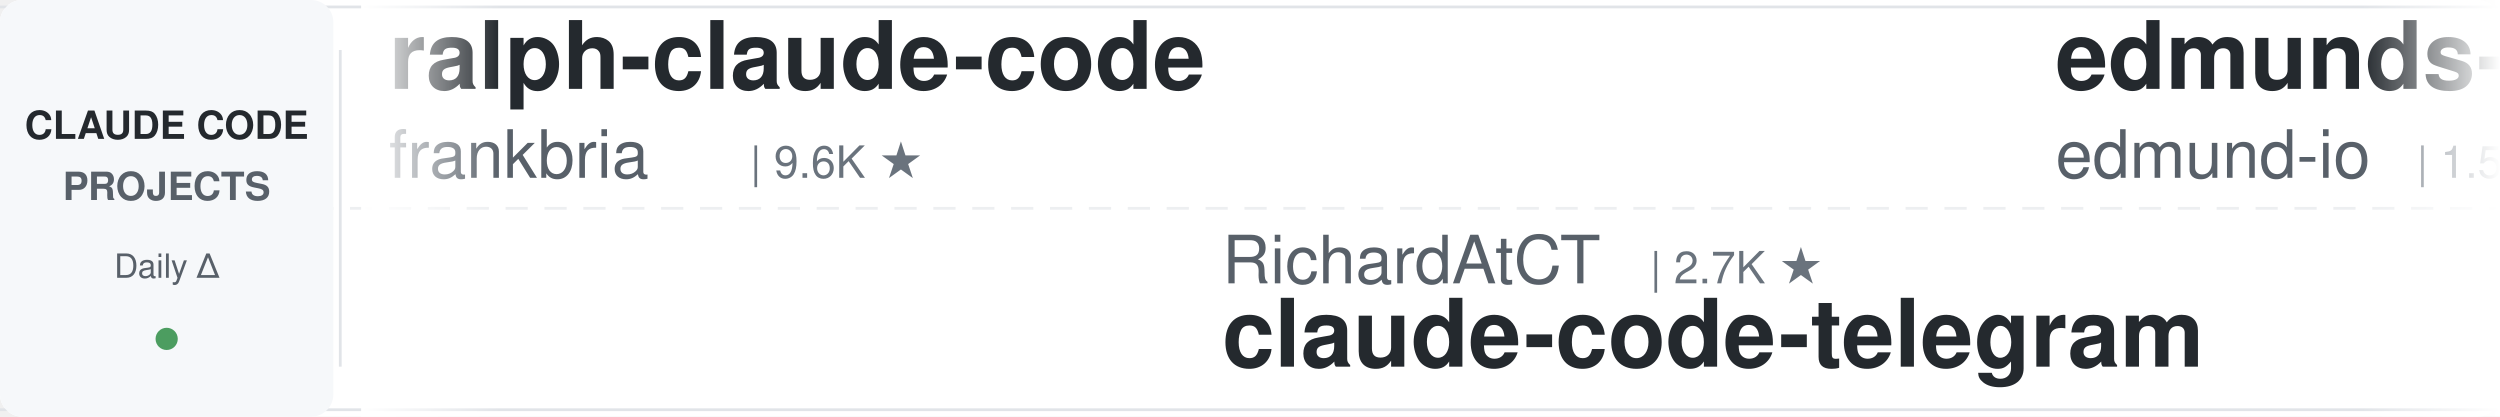
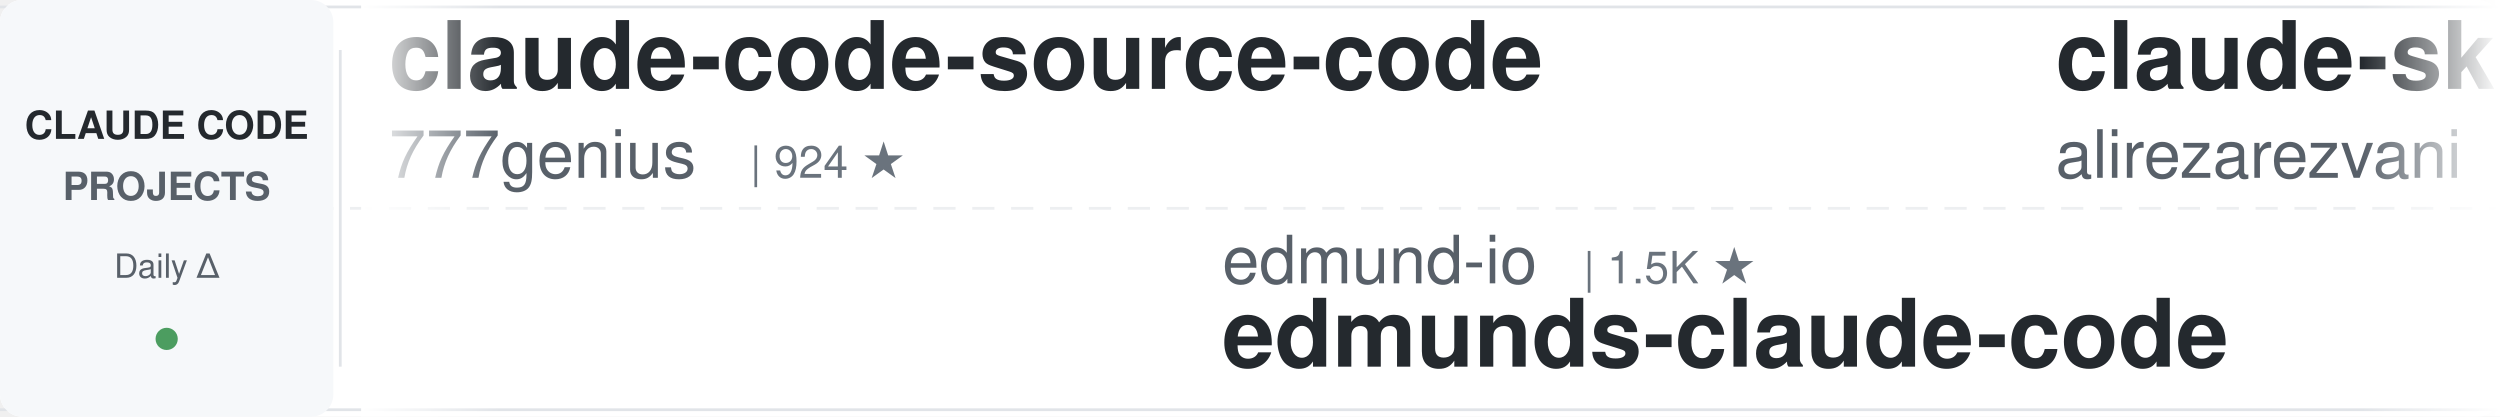
<svg xmlns="http://www.w3.org/2000/svg" width="900" height="150">
  <defs>
    <linearGradient id="awesomeLeftFade" x1="0%" y1="0%" x2="100%" y2="0%">
      <stop offset="0%" style="stop-color:#ffffff;stop-opacity:1" />
      <stop offset="100%" style="stop-color:#ffffff;stop-opacity:0" />
    </linearGradient>
    <linearGradient id="awesomeRightFade" x1="0%" y1="0%" x2="100%" y2="0%">
      <stop offset="0%" style="stop-color:#ffffff;stop-opacity:0" />
      <stop offset="100%" style="stop-color:#ffffff;stop-opacity:1" />
    </linearGradient>
  </defs>
  <rect width="900" height="150" fill="#ffffff" rx="8" />
  <rect x="0" y="2" width="900" height="1" fill="#e1e4e8" />
  <rect x="0" y="147" width="900" height="1" fill="#e1e4e8" />
  <line x1="0" y1="75" x2="900" y2="75" stroke="#e1e4e8" stroke-width="1" stroke-dasharray="8 6" opacity="0.6" />
  <rect x="0" y="0" width="120" height="150" fill="#f6f8fa" rx="8" />
  <text x="60" y="50" font-family="-apple-system, BlinkMacSystemFont, 'Segoe UI', Helvetica, Arial, sans-serif" font-size="14" font-weight="600" fill="#24292e" text-anchor="middle">CLAUDE CODE</text>
  <text x="60" y="72" font-family="-apple-system, BlinkMacSystemFont, 'Segoe UI', Helvetica, Arial, sans-serif" font-size="14" font-weight="600" fill="#586069" text-anchor="middle">PROJECTS</text>
  <text x="60" y="100" font-family="-apple-system, BlinkMacSystemFont, 'Segoe UI', Helvetica, Arial, sans-serif" font-size="12" font-weight="500" fill="#586069" text-anchor="middle">Daily Δ</text>
  <circle cx="60" cy="122" r="4" fill="#22863a" opacity="0.8" />
  <rect x="122" y="18" width="1" height="114" fill="#e1e4e8" />
  <clipPath id="awesomeTickerClip">
    <rect x="130" y="0" width="770" height="150" />
  </clipPath>
  <g clip-path="url(#awesomeTickerClip)">
    <g id="awesomeTickerItems">
      <animateTransform attributeName="transform" attributeType="XML" type="translate" from="0 0" to="-3000 0" dur="54s" repeatCount="indefinite" />
      <g transform="translate(0, 0)">
-         <text x="140" y="32" font-family="-apple-system, BlinkMacSystemFont, 'Segoe UI', Helvetica, Arial, sans-serif" font-size="34" font-weight="600" fill="#24292e">ralph-claude-code</text>
-         <text x="140" y="64" font-family="-apple-system, BlinkMacSystemFont, 'Segoe UI', Helvetica, Arial, sans-serif" font-size="24" font-weight="400" fill="#586069">frankbria</text>
-         <text x="270" y="64" font-family="-apple-system, BlinkMacSystemFont, 'Segoe UI', Helvetica, Arial, sans-serif" font-size="16" font-weight="500" fill="#6a737d">| 9.6K ★</text>
+         <text x="140" y="32" font-family="-apple-system, BlinkMacSystemFont, 'Segoe UI', Helvetica, Arial, sans-serif" font-size="34" font-weight="600" fill="#24292e">claude-code-source-code</text>
+         <text x="140" y="64" font-family="-apple-system, BlinkMacSystemFont, 'Segoe UI', Helvetica, Arial, sans-serif" font-size="24" font-weight="400" fill="#586069">777genius</text>
+         <text x="270" y="64" font-family="-apple-system, BlinkMacSystemFont, 'Segoe UI', Helvetica, Arial, sans-serif" font-size="16" font-weight="500" fill="#6a737d">| 924 ★</text>
      </g>
      <g transform="translate(300, 0)">
+         <text x="140" y="102" font-family="-apple-system, BlinkMacSystemFont, 'Segoe UI', Helvetica, Arial, sans-serif" font-size="24" font-weight="400" fill="#586069">edmund-io</text>
+         <text x="270" y="102" font-family="-apple-system, BlinkMacSystemFont, 'Segoe UI', Helvetica, Arial, sans-serif" font-size="16" font-weight="500" fill="#6a737d">| 1.5K ★</text>
+         <text x="140" y="132" font-family="-apple-system, BlinkMacSystemFont, 'Segoe UI', Helvetica, Arial, sans-serif" font-size="34" font-weight="600" fill="#24292e">edmunds-claude-code</text>
+       </g>
+       <g transform="translate(600, 0)">
+         <text x="140" y="32" font-family="-apple-system, BlinkMacSystemFont, 'Segoe UI', Helvetica, Arial, sans-serif" font-size="34" font-weight="600" fill="#24292e">claude-skills</text>
+         <text x="140" y="64" font-family="-apple-system, BlinkMacSystemFont, 'Segoe UI', Helvetica, Arial, sans-serif" font-size="24" font-weight="400" fill="#586069">alirezarezvani</text>
+         <text x="330" y="64" font-family="-apple-system, BlinkMacSystemFont, 'Segoe UI', Helvetica, Arial, sans-serif" font-size="16" font-weight="500" fill="#6a737d">| 24.0K ★</text>
+         <text x="416" y="64" font-family="-apple-system, BlinkMacSystemFont, 'Segoe UI', Helvetica, Arial, sans-serif" font-size="16" font-weight="500" fill="#22863a"> +10</text>
+       </g>
+       <g transform="translate(900, 0)">
+         <text x="140" y="102" font-family="-apple-system, BlinkMacSystemFont, 'Segoe UI', Helvetica, Arial, sans-serif" font-size="24" font-weight="400" fill="#586069">oboard</text>
+         <text x="234" y="102" font-family="-apple-system, BlinkMacSystemFont, 'Segoe UI', Helvetica, Arial, sans-serif" font-size="16" font-weight="500" fill="#6a737d">| 3.3K ★</text>
+         <text x="140" y="132" font-family="-apple-system, BlinkMacSystemFont, 'Segoe UI', Helvetica, Arial, sans-serif" font-size="34" font-weight="600" fill="#24292e">claude-code-rev</text>
+       </g>
+       <g transform="translate(1200, 0)">
+         <text x="140" y="32" font-family="-apple-system, BlinkMacSystemFont, 'Segoe UI', Helvetica, Arial, sans-serif" font-size="34" font-weight="600" fill="#24292e">claude_code_src</text>
+         <text x="140" y="64" font-family="-apple-system, BlinkMacSystemFont, 'Segoe UI', Helvetica, Arial, sans-serif" font-size="24" font-weight="400" fill="#586069">ponponon</text>
+         <text x="258" y="64" font-family="-apple-system, BlinkMacSystemFont, 'Segoe UI', Helvetica, Arial, sans-serif" font-size="16" font-weight="500" fill="#6a737d">| 2.3K ★</text>
+       </g>
+       <g transform="translate(1500, 0)">
        <text x="140" y="102" font-family="-apple-system, BlinkMacSystemFont, 'Segoe UI', Helvetica, Arial, sans-serif" font-size="24" font-weight="400" fill="#586069">RichardAtCT</text>
-         <text x="294" y="102" font-family="-apple-system, BlinkMacSystemFont, 'Segoe UI', Helvetica, Arial, sans-serif" font-size="16" font-weight="500" fill="#6a737d">| 2.7K ★</text>
+         <text x="294" y="102" font-family="-apple-system, BlinkMacSystemFont, 'Segoe UI', Helvetica, Arial, sans-serif" font-size="16" font-weight="500" fill="#6a737d">| 2.8K ★</text>
+         <text x="371" y="102" font-family="-apple-system, BlinkMacSystemFont, 'Segoe UI', Helvetica, Arial, sans-serif" font-size="16" font-weight="500" fill="#22863a"> +1</text>
        <text x="140" y="132" font-family="-apple-system, BlinkMacSystemFont, 'Segoe UI', Helvetica, Arial, sans-serif" font-size="34" font-weight="600" fill="#24292e">claude-code-telegram</text>
      </g>
-       <g transform="translate(600, 0)">
-         <text x="140" y="32" font-family="-apple-system, BlinkMacSystemFont, 'Segoe UI', Helvetica, Arial, sans-serif" font-size="34" font-weight="600" fill="#24292e">edmunds-claude-code</text>
-         <text x="140" y="64" font-family="-apple-system, BlinkMacSystemFont, 'Segoe UI', Helvetica, Arial, sans-serif" font-size="24" font-weight="400" fill="#586069">edmund-io</text>
-         <text x="270" y="64" font-family="-apple-system, BlinkMacSystemFont, 'Segoe UI', Helvetica, Arial, sans-serif" font-size="16" font-weight="500" fill="#6a737d">| 1.5K ★</text>
-       </g>
-       <g transform="translate(900, 0)">
-         <text x="140" y="102" font-family="-apple-system, BlinkMacSystemFont, 'Segoe UI', Helvetica, Arial, sans-serif" font-size="24" font-weight="400" fill="#586069">kodu-ai</text>
-         <text x="246" y="102" font-family="-apple-system, BlinkMacSystemFont, 'Segoe UI', Helvetica, Arial, sans-serif" font-size="16" font-weight="500" fill="#6a737d">| 5.2K ★</text>
-         <text x="140" y="132" font-family="-apple-system, BlinkMacSystemFont, 'Segoe UI', Helvetica, Arial, sans-serif" font-size="34" font-weight="600" fill="#24292e">claude-coder</text>
-       </g>
-       <g transform="translate(1200, 0)">
-         <text x="140" y="32" font-family="-apple-system, BlinkMacSystemFont, 'Segoe UI', Helvetica, Arial, sans-serif" font-size="34" font-weight="600" fill="#24292e">ClaudeCode</text>
-         <text x="140" y="64" font-family="-apple-system, BlinkMacSystemFont, 'Segoe UI', Helvetica, Arial, sans-serif" font-size="24" font-weight="400" fill="#586069">guanshan</text>
-         <text x="258" y="64" font-family="-apple-system, BlinkMacSystemFont, 'Segoe UI', Helvetica, Arial, sans-serif" font-size="16" font-weight="500" fill="#6a737d">| 61 ★</text>
-       </g>
-       <g transform="translate(1500, 0)">
-         <text x="140" y="102" font-family="-apple-system, BlinkMacSystemFont, 'Segoe UI', Helvetica, Arial, sans-serif" font-size="24" font-weight="400" fill="#586069">xu-xiang</text>
-         <text x="258" y="102" font-family="-apple-system, BlinkMacSystemFont, 'Segoe UI', Helvetica, Arial, sans-serif" font-size="16" font-weight="500" fill="#6a737d">| 1.8K ★</text>
-         <text x="335" y="102" font-family="-apple-system, BlinkMacSystemFont, 'Segoe UI', Helvetica, Arial, sans-serif" font-size="16" font-weight="500" fill="#22863a"> +2</text>
-         <text x="140" y="132" font-family="-apple-system, BlinkMacSystemFont, 'Segoe UI', Helvetica, Arial, sans-serif" font-size="34" font-weight="600" fill="#24292e">everything-claude-code-z...</text>
-       </g>
      <g transform="translate(1800, 0)">
-         <text x="140" y="32" font-family="-apple-system, BlinkMacSystemFont, 'Segoe UI', Helvetica, Arial, sans-serif" font-size="34" font-weight="600" fill="#24292e">claude-code-reverse</text>
-         <text x="140" y="64" font-family="-apple-system, BlinkMacSystemFont, 'Segoe UI', Helvetica, Arial, sans-serif" font-size="24" font-weight="400" fill="#586069">Yuyz0112</text>
-         <text x="258" y="64" font-family="-apple-system, BlinkMacSystemFont, 'Segoe UI', Helvetica, Arial, sans-serif" font-size="16" font-weight="500" fill="#6a737d">| 2.4K ★</text>
+         <text x="140" y="32" font-family="-apple-system, BlinkMacSystemFont, 'Segoe UI', Helvetica, Arial, sans-serif" font-size="34" font-weight="600" fill="#24292e">pi-vs-claude-code</text>
+         <text x="140" y="64" font-family="-apple-system, BlinkMacSystemFont, 'Segoe UI', Helvetica, Arial, sans-serif" font-size="24" font-weight="400" fill="#586069">disler</text>
+         <text x="234" y="64" font-family="-apple-system, BlinkMacSystemFont, 'Segoe UI', Helvetica, Arial, sans-serif" font-size="16" font-weight="500" fill="#6a737d">| 1.6K ★</text>
      </g>
      <g transform="translate(2100, 0)">
-         <text x="140" y="102" font-family="-apple-system, BlinkMacSystemFont, 'Segoe UI', Helvetica, Arial, sans-serif" font-size="24" font-weight="400" fill="#586069">pedrohcgs</text>
-         <text x="270" y="102" font-family="-apple-system, BlinkMacSystemFont, 'Segoe UI', Helvetica, Arial, sans-serif" font-size="16" font-weight="500" fill="#6a737d">| 1.4K ★</text>
-         <text x="347" y="102" font-family="-apple-system, BlinkMacSystemFont, 'Segoe UI', Helvetica, Arial, sans-serif" font-size="16" font-weight="500" fill="#22863a"> +2</text>
-         <text x="140" y="132" font-family="-apple-system, BlinkMacSystemFont, 'Segoe UI', Helvetica, Arial, sans-serif" font-size="34" font-weight="600" fill="#24292e">claude-code-my-workflow</text>
+         <text x="140" y="102" font-family="-apple-system, BlinkMacSystemFont, 'Segoe UI', Helvetica, Arial, sans-serif" font-size="24" font-weight="400" fill="#586069">Yeachan-Heo</text>
+         <text x="294" y="102" font-family="-apple-system, BlinkMacSystemFont, 'Segoe UI', Helvetica, Arial, sans-serif" font-size="16" font-weight="500" fill="#6a737d">| 38.4K ★</text>
+         <text x="380" y="102" font-family="-apple-system, BlinkMacSystemFont, 'Segoe UI', Helvetica, Arial, sans-serif" font-size="16" font-weight="500" fill="#22863a"> +7</text>
+         <text x="140" y="132" font-family="-apple-system, BlinkMacSystemFont, 'Segoe UI', Helvetica, Arial, sans-serif" font-size="34" font-weight="600" fill="#24292e">oh-my-claudecode</text>
      </g>
      <g transform="translate(2400, 0)">
-         <text x="140" y="32" font-family="-apple-system, BlinkMacSystemFont, 'Segoe UI', Helvetica, Arial, sans-serif" font-size="34" font-weight="600" fill="#24292e">claude-code-guide</text>
-         <text x="140" y="64" font-family="-apple-system, BlinkMacSystemFont, 'Segoe UI', Helvetica, Arial, sans-serif" font-size="24" font-weight="400" fill="#586069">Cranot</text>
-         <text x="234" y="64" font-family="-apple-system, BlinkMacSystemFont, 'Segoe UI', Helvetica, Arial, sans-serif" font-size="16" font-weight="500" fill="#6a737d">| 2.9K ★</text>
+         <text x="140" y="32" font-family="-apple-system, BlinkMacSystemFont, 'Segoe UI', Helvetica, Arial, sans-serif" font-size="34" font-weight="600" fill="#24292e">claude-code-engineering</text>
+         <text x="140" y="64" font-family="-apple-system, BlinkMacSystemFont, 'Segoe UI', Helvetica, Arial, sans-serif" font-size="24" font-weight="400" fill="#586069">huangjia2019</text>
+         <text x="306" y="64" font-family="-apple-system, BlinkMacSystemFont, 'Segoe UI', Helvetica, Arial, sans-serif" font-size="16" font-weight="500" fill="#6a737d">| 1.0K ★</text>
+         <text x="383" y="64" font-family="-apple-system, BlinkMacSystemFont, 'Segoe UI', Helvetica, Arial, sans-serif" font-size="16" font-weight="500" fill="#22863a"> +1</text>
      </g>
      <g transform="translate(2700, 0)">
-         <text x="140" y="102" font-family="-apple-system, BlinkMacSystemFont, 'Segoe UI', Helvetica, Arial, sans-serif" font-size="24" font-weight="400" fill="#586069">jeremylongshore</text>
-         <text x="342" y="102" font-family="-apple-system, BlinkMacSystemFont, 'Segoe UI', Helvetica, Arial, sans-serif" font-size="16" font-weight="500" fill="#6a737d">| 2.6K ★</text>
-         <text x="419" y="102" font-family="-apple-system, BlinkMacSystemFont, 'Segoe UI', Helvetica, Arial, sans-serif" font-size="16" font-weight="500" fill="#22863a"> +2</text>
-         <text x="140" y="132" font-family="-apple-system, BlinkMacSystemFont, 'Segoe UI', Helvetica, Arial, sans-serif" font-size="34" font-weight="600" fill="#24292e">claude-code-plugins-plus...</text>
+         <text x="140" y="102" font-family="-apple-system, BlinkMacSystemFont, 'Segoe UI', Helvetica, Arial, sans-serif" font-size="24" font-weight="400" fill="#586069">pengchengneo</text>
+         <text x="306" y="102" font-family="-apple-system, BlinkMacSystemFont, 'Segoe UI', Helvetica, Arial, sans-serif" font-size="16" font-weight="500" fill="#6a737d">| 1.7K ★</text>
+         <text x="140" y="132" font-family="-apple-system, BlinkMacSystemFont, 'Segoe UI', Helvetica, Arial, sans-serif" font-size="34" font-weight="600" fill="#24292e">Claude-Code</text>
      </g>
      <g transform="translate(3000, 0)">
-         <text x="140" y="32" font-family="-apple-system, BlinkMacSystemFont, 'Segoe UI', Helvetica, Arial, sans-serif" font-size="34" font-weight="600" fill="#24292e">ralph-claude-code</text>
-         <text x="140" y="64" font-family="-apple-system, BlinkMacSystemFont, 'Segoe UI', Helvetica, Arial, sans-serif" font-size="24" font-weight="400" fill="#586069">frankbria</text>
-         <text x="270" y="64" font-family="-apple-system, BlinkMacSystemFont, 'Segoe UI', Helvetica, Arial, sans-serif" font-size="16" font-weight="500" fill="#6a737d">| 9.6K ★</text>
+         <text x="140" y="32" font-family="-apple-system, BlinkMacSystemFont, 'Segoe UI', Helvetica, Arial, sans-serif" font-size="34" font-weight="600" fill="#24292e">claude-code-source-code</text>
+         <text x="140" y="64" font-family="-apple-system, BlinkMacSystemFont, 'Segoe UI', Helvetica, Arial, sans-serif" font-size="24" font-weight="400" fill="#586069">777genius</text>
+         <text x="270" y="64" font-family="-apple-system, BlinkMacSystemFont, 'Segoe UI', Helvetica, Arial, sans-serif" font-size="16" font-weight="500" fill="#6a737d">| 924 ★</text>
      </g>
      <g transform="translate(3300, 0)">
-         <text x="140" y="102" font-family="-apple-system, BlinkMacSystemFont, 'Segoe UI', Helvetica, Arial, sans-serif" font-size="24" font-weight="400" fill="#586069">RichardAtCT</text>
-         <text x="294" y="102" font-family="-apple-system, BlinkMacSystemFont, 'Segoe UI', Helvetica, Arial, sans-serif" font-size="16" font-weight="500" fill="#6a737d">| 2.7K ★</text>
-         <text x="140" y="132" font-family="-apple-system, BlinkMacSystemFont, 'Segoe UI', Helvetica, Arial, sans-serif" font-size="34" font-weight="600" fill="#24292e">claude-code-telegram</text>
+         <text x="140" y="102" font-family="-apple-system, BlinkMacSystemFont, 'Segoe UI', Helvetica, Arial, sans-serif" font-size="24" font-weight="400" fill="#586069">edmund-io</text>
+         <text x="270" y="102" font-family="-apple-system, BlinkMacSystemFont, 'Segoe UI', Helvetica, Arial, sans-serif" font-size="16" font-weight="500" fill="#6a737d">| 1.5K ★</text>
+         <text x="140" y="132" font-family="-apple-system, BlinkMacSystemFont, 'Segoe UI', Helvetica, Arial, sans-serif" font-size="34" font-weight="600" fill="#24292e">edmunds-claude-code</text>
      </g>
      <g transform="translate(3600, 0)">
-         <text x="140" y="32" font-family="-apple-system, BlinkMacSystemFont, 'Segoe UI', Helvetica, Arial, sans-serif" font-size="34" font-weight="600" fill="#24292e">edmunds-claude-code</text>
-         <text x="140" y="64" font-family="-apple-system, BlinkMacSystemFont, 'Segoe UI', Helvetica, Arial, sans-serif" font-size="24" font-weight="400" fill="#586069">edmund-io</text>
-         <text x="270" y="64" font-family="-apple-system, BlinkMacSystemFont, 'Segoe UI', Helvetica, Arial, sans-serif" font-size="16" font-weight="500" fill="#6a737d">| 1.5K ★</text>
+         <text x="140" y="32" font-family="-apple-system, BlinkMacSystemFont, 'Segoe UI', Helvetica, Arial, sans-serif" font-size="34" font-weight="600" fill="#24292e">claude-skills</text>
+         <text x="140" y="64" font-family="-apple-system, BlinkMacSystemFont, 'Segoe UI', Helvetica, Arial, sans-serif" font-size="24" font-weight="400" fill="#586069">alirezarezvani</text>
+         <text x="330" y="64" font-family="-apple-system, BlinkMacSystemFont, 'Segoe UI', Helvetica, Arial, sans-serif" font-size="16" font-weight="500" fill="#6a737d">| 24.0K ★</text>
+         <text x="416" y="64" font-family="-apple-system, BlinkMacSystemFont, 'Segoe UI', Helvetica, Arial, sans-serif" font-size="16" font-weight="500" fill="#22863a"> +10</text>
      </g>
      <g transform="translate(3900, 0)">
-         <text x="140" y="102" font-family="-apple-system, BlinkMacSystemFont, 'Segoe UI', Helvetica, Arial, sans-serif" font-size="24" font-weight="400" fill="#586069">kodu-ai</text>
-         <text x="246" y="102" font-family="-apple-system, BlinkMacSystemFont, 'Segoe UI', Helvetica, Arial, sans-serif" font-size="16" font-weight="500" fill="#6a737d">| 5.2K ★</text>
-         <text x="140" y="132" font-family="-apple-system, BlinkMacSystemFont, 'Segoe UI', Helvetica, Arial, sans-serif" font-size="34" font-weight="600" fill="#24292e">claude-coder</text>
+         <text x="140" y="102" font-family="-apple-system, BlinkMacSystemFont, 'Segoe UI', Helvetica, Arial, sans-serif" font-size="24" font-weight="400" fill="#586069">oboard</text>
+         <text x="234" y="102" font-family="-apple-system, BlinkMacSystemFont, 'Segoe UI', Helvetica, Arial, sans-serif" font-size="16" font-weight="500" fill="#6a737d">| 3.3K ★</text>
+         <text x="140" y="132" font-family="-apple-system, BlinkMacSystemFont, 'Segoe UI', Helvetica, Arial, sans-serif" font-size="34" font-weight="600" fill="#24292e">claude-code-rev</text>
      </g>
    </g>
  </g>
  <rect x="130" y="0" width="50" height="150" fill="url(#awesomeLeftFade)" />
  <rect x="850" y="0" width="50" height="150" fill="url(#awesomeRightFade)" />
</svg>
